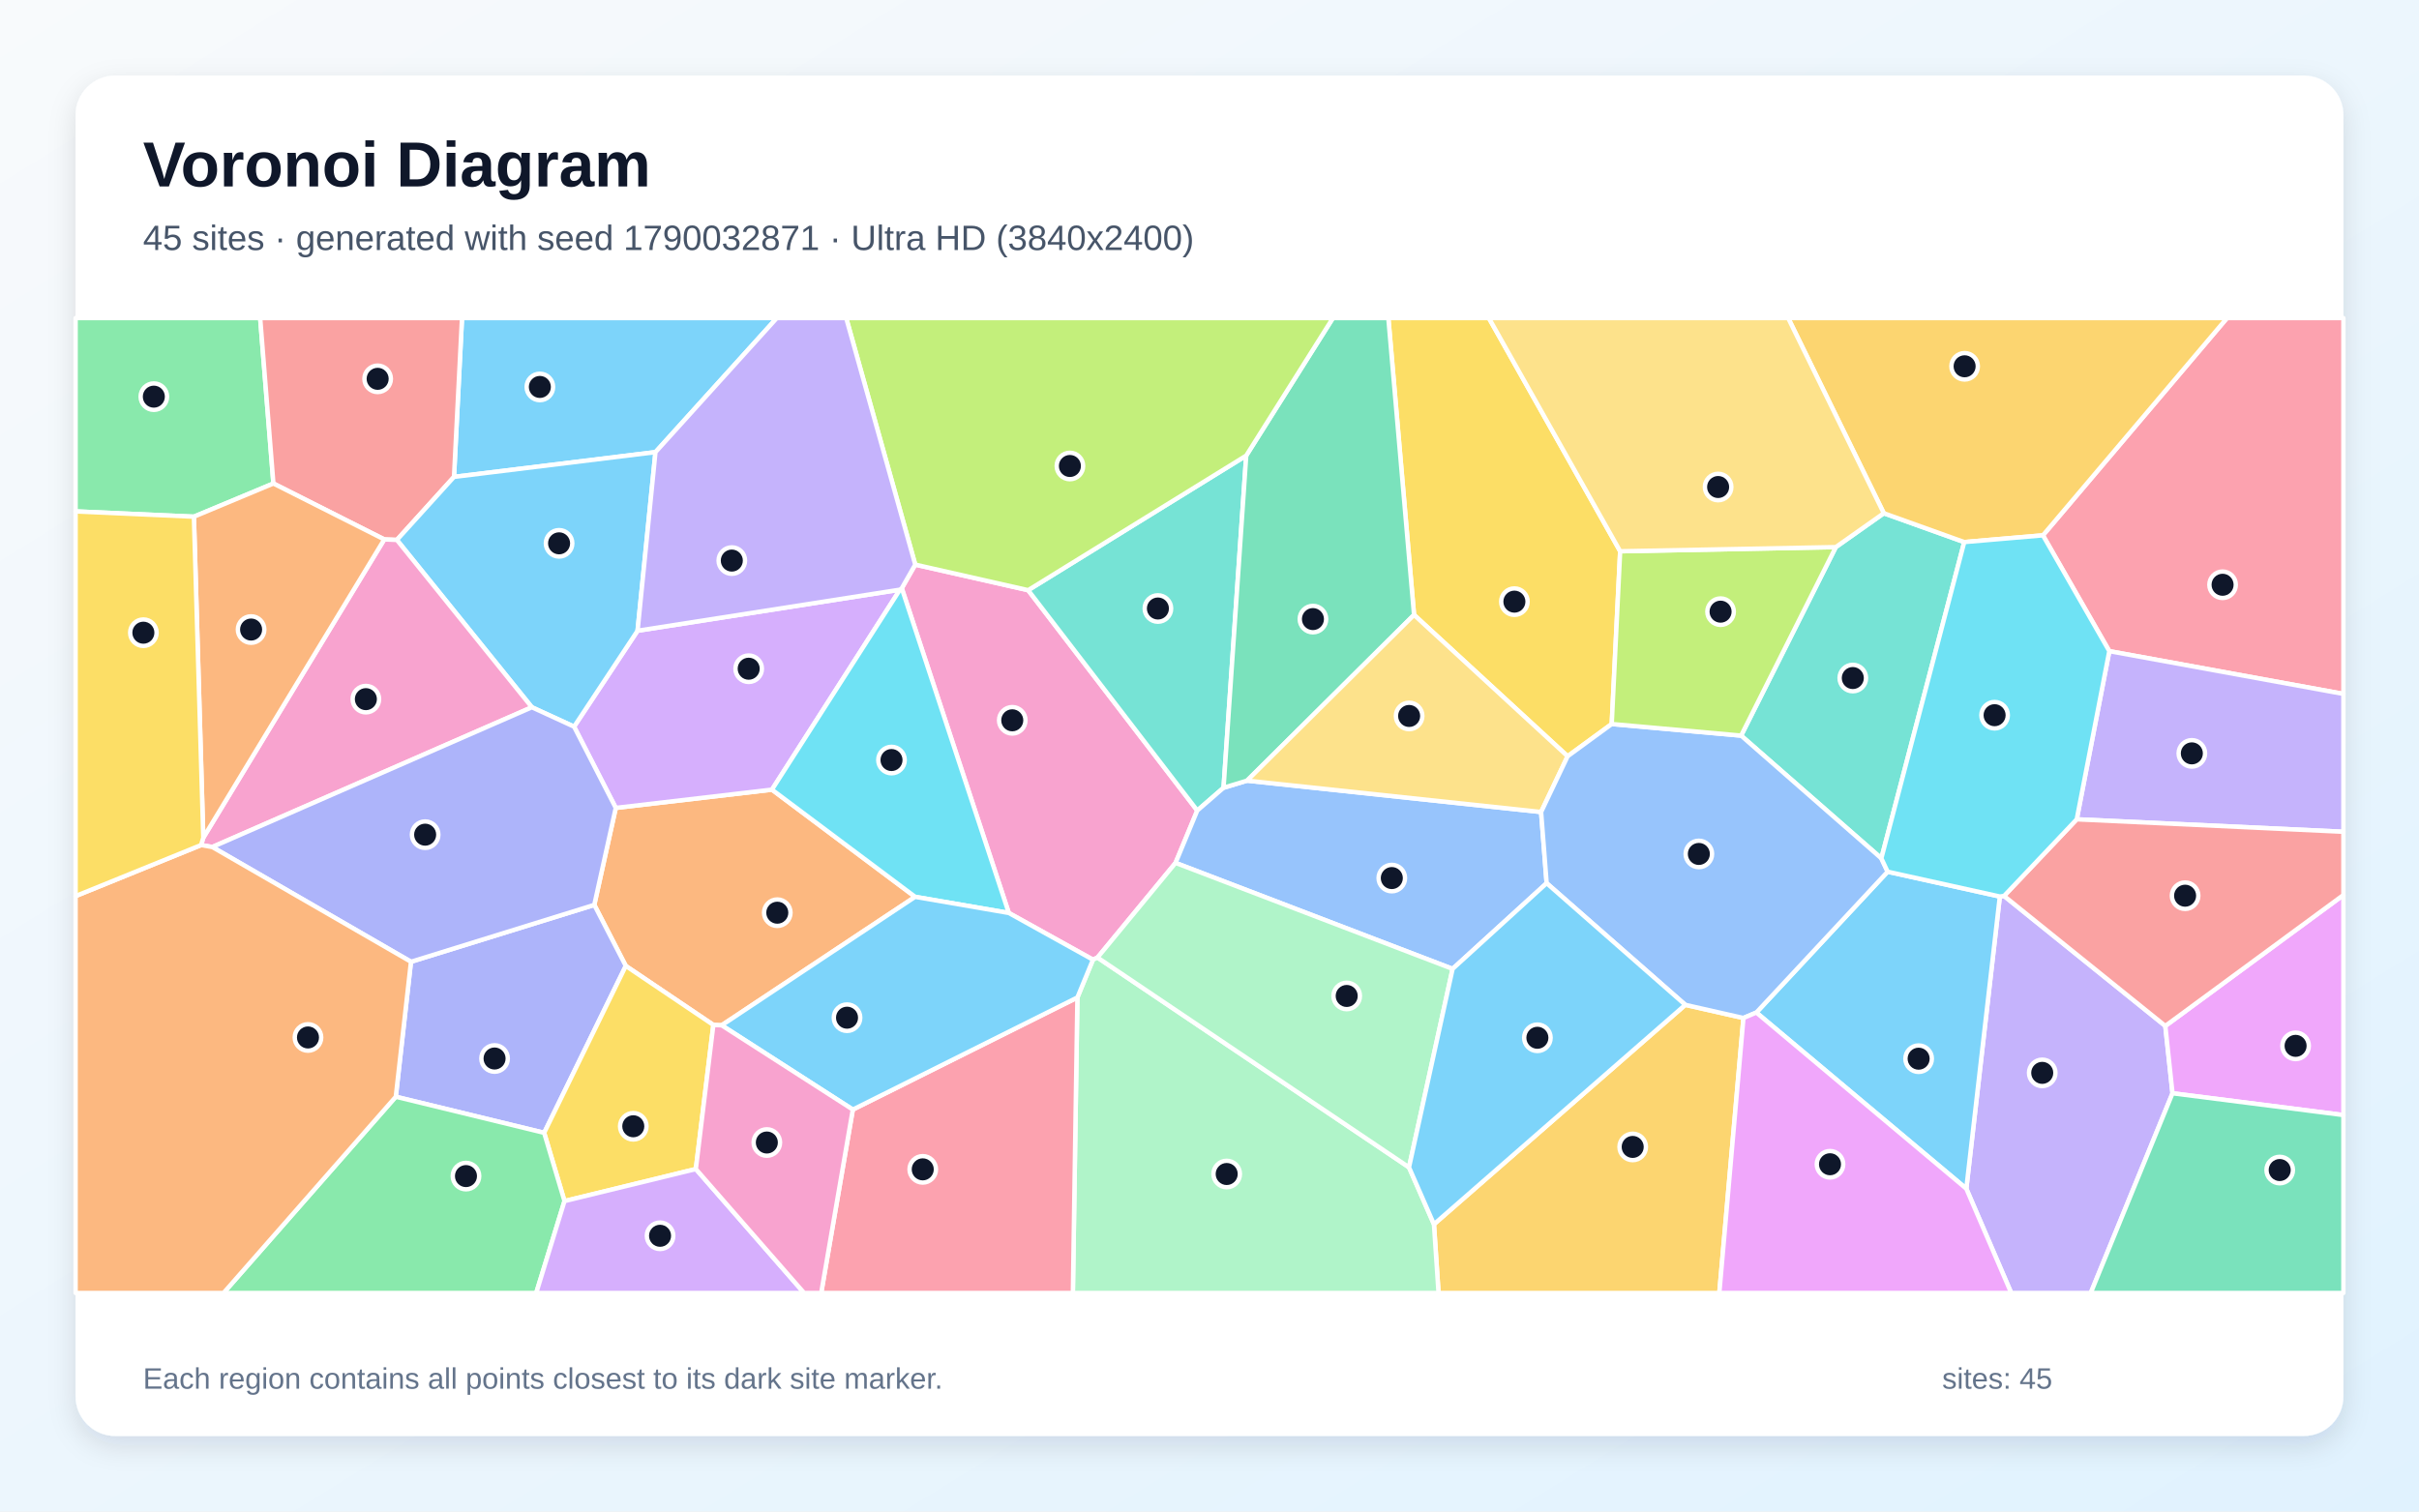
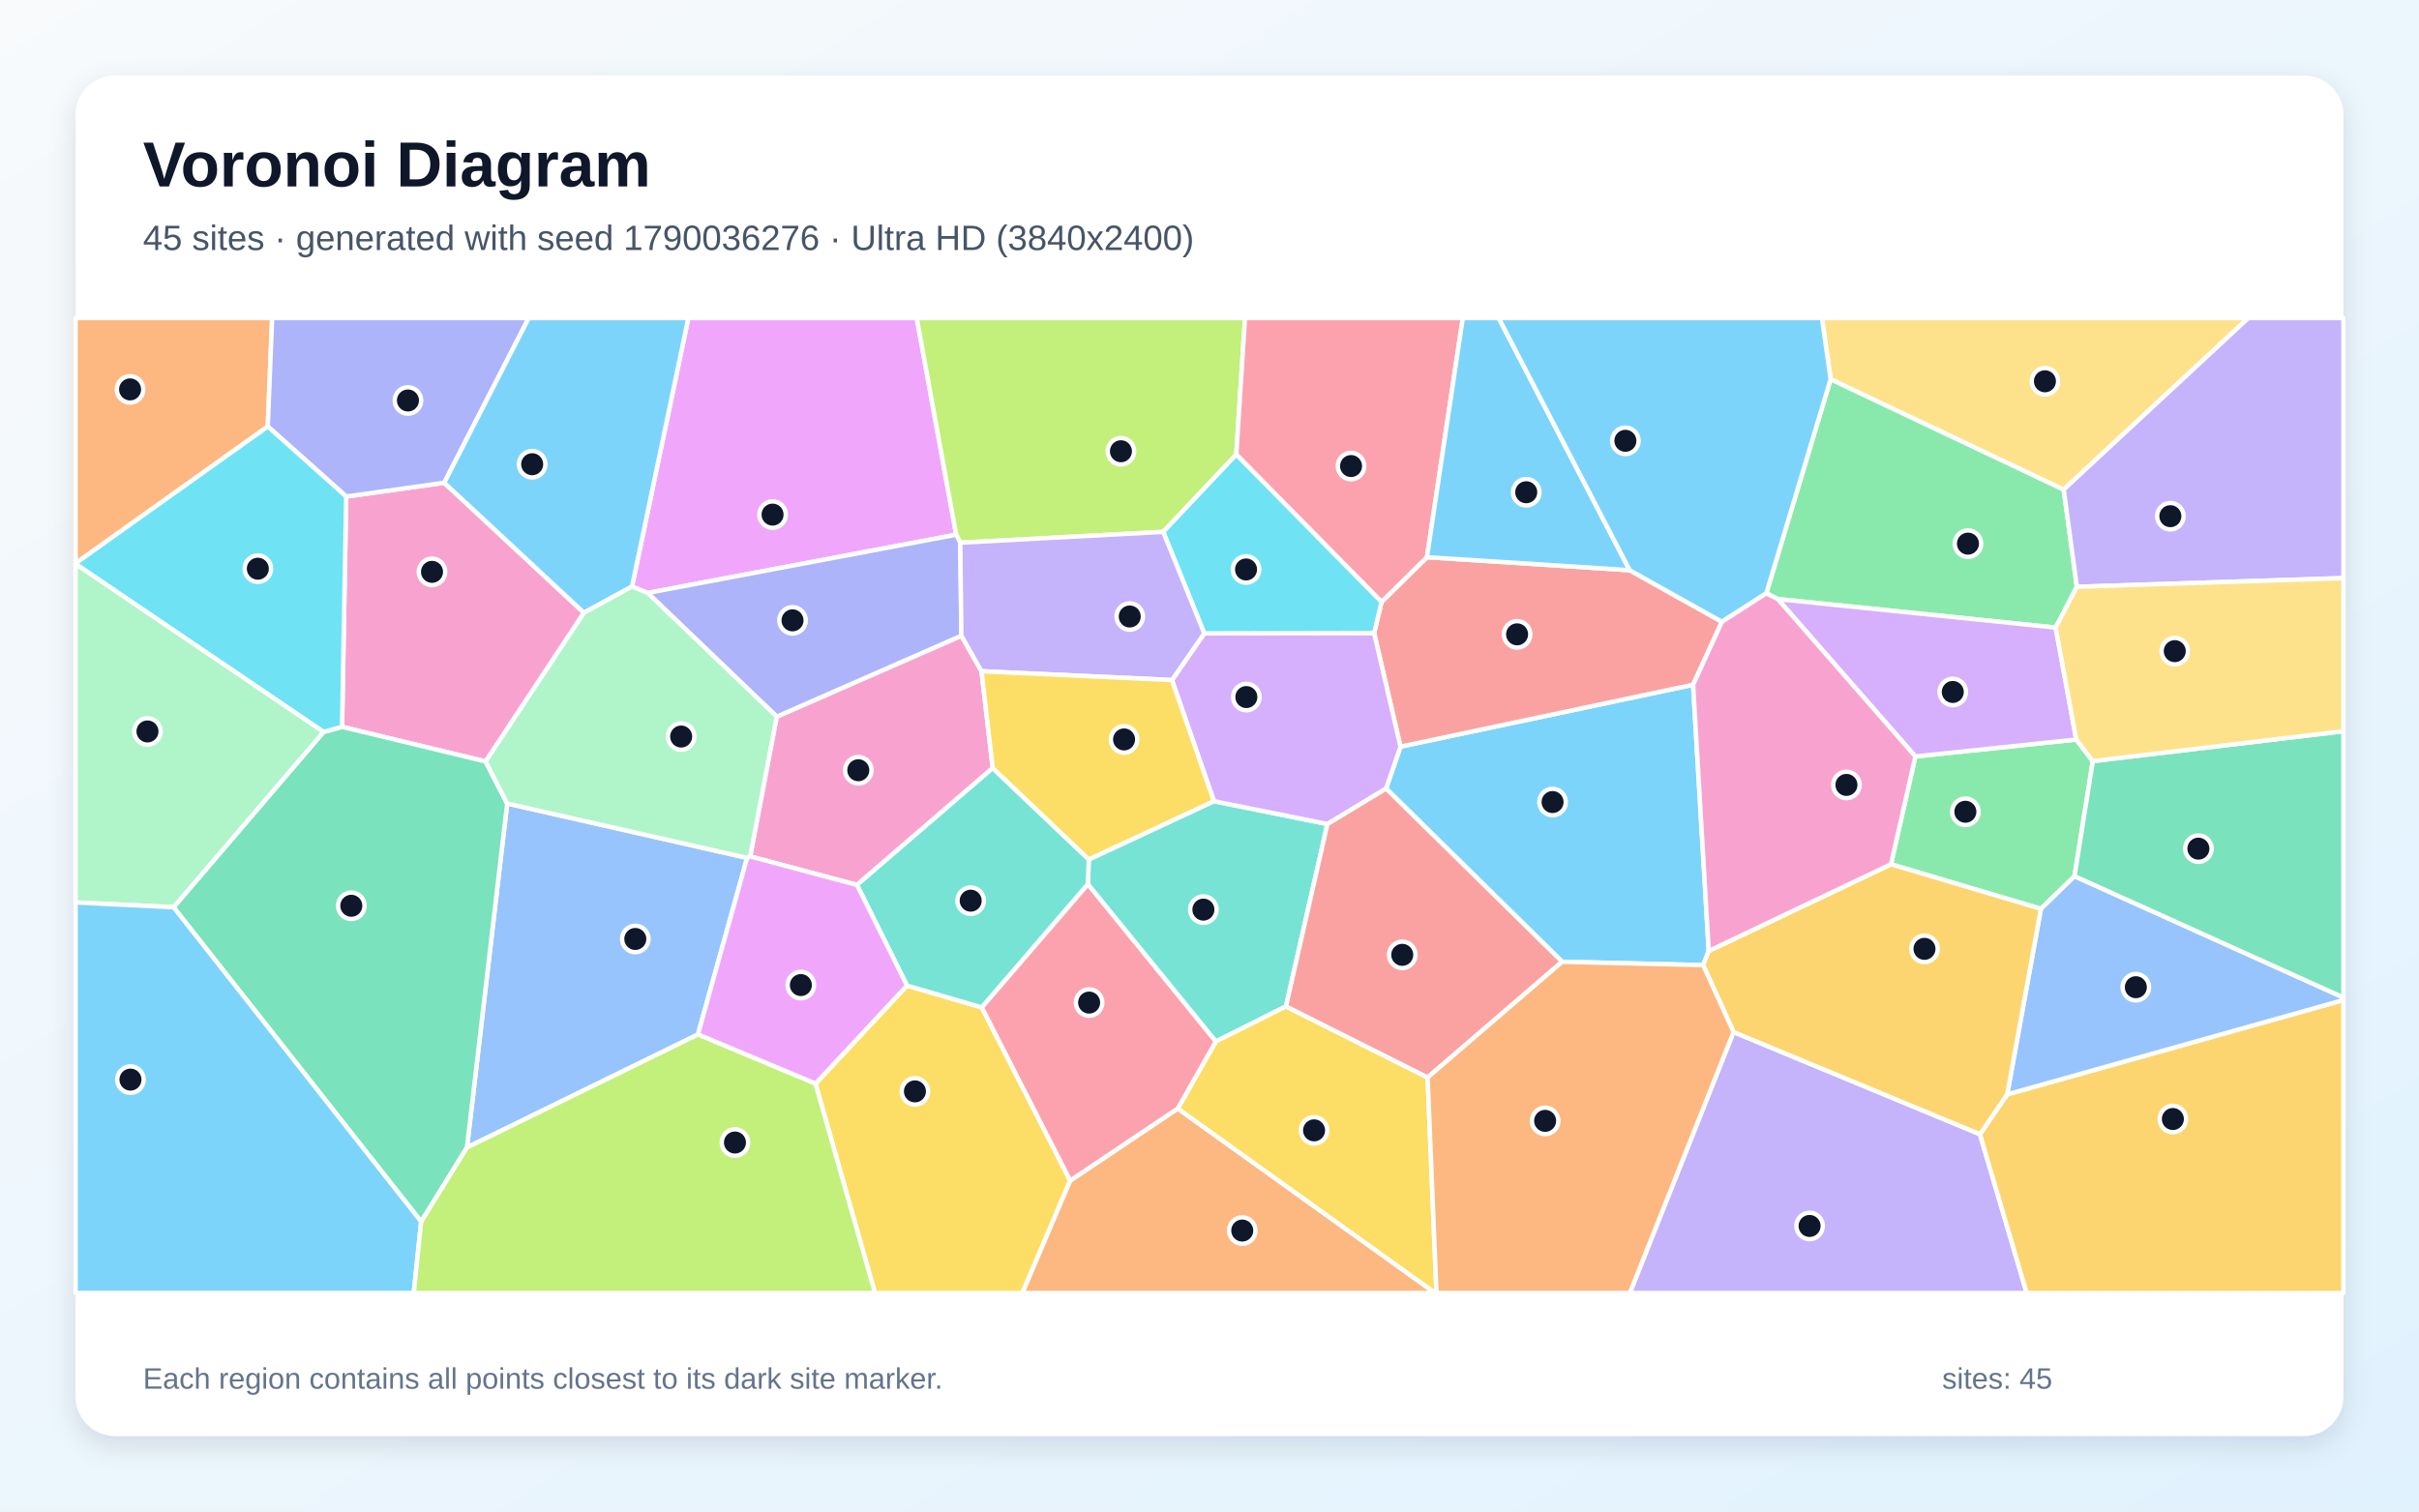
<svg xmlns="http://www.w3.org/2000/svg" width="3840" height="2400" viewBox="0 0 3840 2400" role="img" aria-labelledby="title description">
  <defs>
    <linearGradient id="background" x1="0" y1="0" x2="1" y2="1">
      <stop stop-color="#F8FAFC" />
      <stop offset="1" stop-color="#E0F2FE" />
    </linearGradient>
    <filter id="shadow" x="-5%" y="-5%" width="110%" height="110%">
      <feDropShadow dx="0" dy="15" stdDeviation="22" flood-color="#0F172A" flood-opacity=".12" />
    </filter>
  </defs>
  <rect width="3840" height="2400" fill="url(#background)" />
  <rect x="120" y="120" width="3600" height="2160" rx="63" fill="#FFFFFF" filter="url(#shadow)" />
  <g font-family="Arial, sans-serif">
    <text x="227" y="296" font-size="101" font-weight="700" fill="#0F172A">Voronoi Diagram</text>
-     <text x="227" y="397" font-size="56" fill="#475569">45 sites · generated with seed 1790032871 · Ultra HD (3840x2400)</text>
+     <text x="227" y="397" font-size="56" fill="#475569">45 sites · generated with seed 1790036276 · Ultra HD (3840x2400)</text>
  </g>
  <g stroke="#FFFFFF" stroke-width="7" stroke-linejoin="round">
-     <polygon points="1040.5,717.9 720.7,757.2 733.4,505.0 1233.1,505.0" fill="#38BDF8" fill-opacity="0.65" />
-     <polygon points="3121.4,1887.4 3174.6,1423.5 3181.3,1422.6 3437.3,1629.0 3448.7,1735.9 3318.9,2053.0 3192.7,2053.0" fill="#A78BFA" fill-opacity="0.65" />
-     <polygon points="1866.1,1370.1 1742.2,1520.4 1735.0,1523.8 1601.4,1449.6 1431.5,934.0 1452.9,896.5 1632.1,937.1 1900.6,1287.0" fill="#F472B6" fill-opacity="0.65" />
-     <polygon points="1145.6,1628.0 1132.4,1627.4 993.4,1533.7 943.4,1436.8 977.5,1282.8 1225.4,1253.8 1452.7,1424.0" fill="#FB923C" fill-opacity="0.65" />
-     <polygon points="2571.9,875.3 2558.5,1149.6 2488.5,1200.8 2244.7,976.3 2203.9,505.0 2363.5,505.0" fill="#FACC15" fill-opacity="0.65" />
-     <polygon points="434.0,767.7 307.8,820.4 120.0,812.0 120.0,505.0 413.0,505.0" fill="#4ADE80" fill-opacity="0.65" />
-     <polygon points="1978.3,723.4 1942.3,1250.8 1900.6,1287.0 1632.1,937.1" fill="#2DD4BF" fill-opacity="0.65" />
-     <polygon points="2305.9,1538.4 1866.1,1370.1 1900.6,1287.0 1942.3,1250.8 1979.6,1239.5 2446.4,1289.3 2455.2,1402.3" fill="#60A5FA" fill-opacity="0.65" />
-     <polygon points="3448.7,1735.9 3437.3,1629.0 3720.0,1421.1 3720.0,1770.5" fill="#E879F9" fill-opacity="0.65" />
-     <polygon points="1979.6,1239.5 1942.3,1250.8 1978.3,723.4 2115.9,505.0 2203.9,505.0 2244.7,976.3" fill="#34D399" fill-opacity="0.65" />
-     <polygon points="630.0,857.3 610.0,856.5 434.0,767.7 413.0,505.0 733.4,505.0 720.7,757.2" fill="#F87171" fill-opacity="0.65" />
-     <polygon points="628.3,1741.4 652.4,1527.1 943.4,1436.8 993.4,1533.7 863.8,1798.7" fill="#818CF8" fill-opacity="0.65" />
-     <polygon points="2276.3,1943.9 2675.3,1595.5 2767.6,1616.4 2729.3,2053.0 2283.6,2053.0" fill="#FBBF24" fill-opacity="0.65" />
-     <polygon points="1978.3,723.4 1632.1,937.1 1452.9,896.5 1343.3,505.0 2115.9,505.0" fill="#A3E635" fill-opacity="0.65" />
-     <polygon points="1428.6,936.3 1225.4,1253.8 977.5,1282.8 911.3,1153.8 1012.1,1001.5" fill="#C084FC" fill-opacity="0.65" />
-     <polygon points="3348.4,1033.9 3243.0,850.0 3535.2,505.0 3720.0,505.0 3720.0,1101.8" fill="#FB7185" fill-opacity="0.65" />
-     <polygon points="1452.7,1424.0 1225.4,1253.8 1428.6,936.3 1431.5,934.0 1601.4,1449.6" fill="#22D3EE" fill-opacity="0.65" />
-     <polygon points="1710.3,1583.8 1735.0,1523.8 1742.2,1520.4 2236.7,1853.5 2276.3,1943.9 2283.6,2053.0 1703.1,2053.0" fill="#86EFAC" fill-opacity="0.65" />
-     <polygon points="2446.4,1289.3 1979.6,1239.5 2244.7,976.3 2488.5,1200.8" fill="#FCD34D" fill-opacity="0.65" />
-     <polygon points="1012.1,1001.5 911.3,1153.8 844.3,1123.0 630.0,857.3 720.7,757.2 1040.5,717.9" fill="#38BDF8" fill-opacity="0.65" />
-     <polygon points="2788.1,1607.7 2996.5,1384.1 3174.6,1423.5 3121.4,1887.4" fill="#38BDF8" fill-opacity="0.65" />
-     <polygon points="3296.7,1300.9 3348.4,1033.9 3720.0,1101.8 3720.0,1320.7" fill="#A78BFA" fill-opacity="0.65" />
-     <polygon points="337.0,1344.9 319.2,1341.8 322.7,1330.2 610.0,856.5 630.0,857.3 844.3,1123.0" fill="#F472B6" fill-opacity="0.65" />
-     <polygon points="322.7,1330.2 307.8,820.4 434.0,767.7 610.0,856.5" fill="#FB923C" fill-opacity="0.65" />
-     <polygon points="1104.6,1856.2 896.1,1907.1 863.8,1798.7 993.4,1533.7 1132.4,1627.4" fill="#FACC15" fill-opacity="0.65" />
-     <polygon points="628.3,1741.4 863.8,1798.7 896.1,1907.1 851.2,2053.0 354.8,2053.0" fill="#4ADE80" fill-opacity="0.65" />
-     <polygon points="2986.5,1362.9 2763.9,1168.0 2914.2,868.7 2990.4,814.9 3118.1,860.7" fill="#2DD4BF" fill-opacity="0.65" />
-     <polygon points="2763.9,1168.0 2986.5,1362.9 2996.5,1384.1 2788.1,1607.7 2767.6,1616.4 2675.3,1595.5 2455.2,1402.3 2446.4,1289.3 2488.5,1200.8 2558.5,1149.6" fill="#60A5FA" fill-opacity="0.65" />
-     <polygon points="2767.6,1616.4 2788.1,1607.7 3121.4,1887.4 3192.7,2053.0 2729.3,2053.0" fill="#E879F9" fill-opacity="0.65" />
-     <polygon points="3448.7,1735.9 3720.0,1770.5 3720.0,2053.0 3318.9,2053.0" fill="#34D399" fill-opacity="0.65" />
-     <polygon points="3437.3,1629.0 3181.3,1422.6 3296.7,1300.9 3720.0,1320.7 3720.0,1421.1" fill="#F87171" fill-opacity="0.65" />
-     <polygon points="652.4,1527.1 337.0,1344.9 844.3,1123.0 911.3,1153.8 977.5,1282.8 943.4,1436.8" fill="#818CF8" fill-opacity="0.65" />
-     <polygon points="3243.0,850.0 3118.1,860.7 2990.4,814.9 2838.6,505.0 3535.2,505.0" fill="#FBBF24" fill-opacity="0.65" />
-     <polygon points="2914.2,868.7 2763.9,1168.0 2558.5,1149.6 2571.9,875.3" fill="#A3E635" fill-opacity="0.65" />
-     <polygon points="896.1,1907.1 1104.6,1856.2 1276.5,2053.0 851.2,2053.0" fill="#C084FC" fill-opacity="0.65" />
-     <polygon points="1353.8,1761.8 1710.3,1583.8 1703.1,2053.0 1303.6,2053.0" fill="#FB7185" fill-opacity="0.65" />
-     <polygon points="2986.5,1362.9 3118.1,860.7 3243.0,850.0 3348.4,1033.9 3296.7,1300.9 3181.3,1422.6 3174.6,1423.5 2996.5,1384.1" fill="#22D3EE" fill-opacity="0.65" />
-     <polygon points="2236.7,1853.5 1742.2,1520.4 1866.1,1370.1 2305.9,1538.4" fill="#86EFAC" fill-opacity="0.65" />
-     <polygon points="2990.4,814.9 2914.2,868.7 2571.9,875.3 2363.5,505.0 2838.6,505.0" fill="#FCD34D" fill-opacity="0.65" />
-     <polygon points="1353.8,1761.8 1145.6,1628.0 1452.7,1424.0 1601.4,1449.6 1735.0,1523.8 1710.3,1583.8" fill="#38BDF8" fill-opacity="0.65" />
-     <polygon points="2236.7,1853.5 2305.9,1538.4 2455.2,1402.3 2675.3,1595.5 2276.3,1943.9" fill="#38BDF8" fill-opacity="0.65" />
-     <polygon points="1428.6,936.3 1012.1,1001.5 1040.5,717.9 1233.1,505.0 1343.3,505.0 1452.9,896.5 1431.5,934.0" fill="#A78BFA" fill-opacity="0.65" />
-     <polygon points="1104.6,1856.2 1132.4,1627.4 1145.6,1628.0 1353.8,1761.8 1303.6,2053.0 1276.5,2053.0" fill="#F472B6" fill-opacity="0.65" />
-     <polygon points="120.0,1422.8 319.2,1341.8 337.0,1344.9 652.4,1527.1 628.3,1741.4 354.8,2053.0 120.0,2053.0" fill="#FB923C" fill-opacity="0.65" />
-     <polygon points="322.7,1330.2 319.2,1341.8 120.0,1422.8 120.0,812.0 307.8,820.4" fill="#FACC15" fill-opacity="0.65" />
+     <polygon points="2479.8,1527.1 2200.3,1252.1 2223.2,1185.5 2687.7,1087.2 2712.5,1510.0 2703.6,1532.4" fill="#38BDF8" fill-opacity="0.65" />
+     <polygon points="2751.9,1638.7 3143.0,1800.9 3217.2,2053.0 2587.2,2053.0" fill="#A78BFA" fill-opacity="0.65" />
+     <polygon points="549.6,788.4 705.2,766.5 927.0,973.0 770.9,1209.1 543.0,1154.1" fill="#F472B6" fill-opacity="0.65" />
+     <polygon points="425.1,677.2 120.0,894.5 120.0,505.0 432.0,505.0" fill="#FB923C" fill-opacity="0.65" />
+     <polygon points="1294.5,1720.7 1439.8,1564.9 1558.6,1599.6 1698.9,1874.6 1623.0,2053.0 1388.9,2053.0" fill="#FACC15" fill-opacity="0.65" />
+     <polygon points="3296.9,931.7 3263.2,996.5 2822.1,951.2 2803.9,942.1 2906.0,602.0 3276.0,777.3" fill="#4ADE80" fill-opacity="0.65" />
+     <polygon points="2041.4,1597.9 1930.0,1653.8 1726.9,1404.1 1728.4,1364.6 1927.0,1272.1 2107.2,1308.4" fill="#2DD4BF" fill-opacity="0.65" />
+     <polygon points="741.3,1822.0 805.1,1275.8 1186.0,1362.2 1107.9,1642.6" fill="#60A5FA" fill-opacity="0.65" />
+     <polygon points="1517.9,849.0 1028.1,941.5 1003.3,931.3 1092.7,505.0 1455.3,505.0" fill="#E879F9" fill-opacity="0.65" />
+     <polygon points="668.6,1939.8 275.5,1440.5 513.6,1162.2 543.0,1154.1 770.9,1209.1 805.1,1275.8 741.3,1822.0" fill="#34D399" fill-opacity="0.65" />
+     <polygon points="2587.0,905.4 2733.4,987.3 2687.7,1087.2 2223.2,1185.5 2181.3,1005.1 2193.1,955.8 2265.2,884.7" fill="#F87171" fill-opacity="0.65" />
+     <polygon points="705.2,766.5 549.6,788.4 425.1,677.2 432.0,505.0 839.3,505.0" fill="#818CF8" fill-opacity="0.65" />
+     <polygon points="3143.0,1800.9 3186.3,1737.7 3720.0,1587.9 3720.0,2053.0 3217.2,2053.0" fill="#FBBF24" fill-opacity="0.65" />
+     <polygon points="1962.5,721.7 1846.5,844.5 1524.4,861.7 1517.9,849.0 1455.3,505.0 1976.4,505.0" fill="#A3E635" fill-opacity="0.65" />
+     <polygon points="2107.2,1308.4 1927.0,1272.1 1860.4,1079.8 1911.7,1005.7 2181.3,1005.1 2223.2,1185.5 2200.3,1252.1" fill="#C084FC" fill-opacity="0.65" />
+     <polygon points="2265.2,884.7 2193.1,955.8 1962.5,721.7 1976.4,505.0 2322.1,505.0" fill="#FB7185" fill-opacity="0.65" />
+     <polygon points="513.6,1162.2 120.0,895.5 120.0,894.5 425.1,677.2 549.6,788.4 543.0,1154.1" fill="#22D3EE" fill-opacity="0.65" />
+     <polygon points="513.6,1162.2 275.5,1440.5 120.0,1432.9 120.0,895.5" fill="#86EFAC" fill-opacity="0.65" />
+     <polygon points="3276.0,777.3 2906.0,602.0 2892.2,505.0 3569.0,505.0" fill="#FCD34D" fill-opacity="0.65" />
+     <polygon points="120.0,1432.9 275.5,1440.5 668.6,1939.8 656.8,2053.0 120.0,2053.0" fill="#38BDF8" fill-opacity="0.65" />
+     <polygon points="1003.3,931.3 927.0,973.0 705.2,766.5 839.3,505.0 1092.7,505.0" fill="#38BDF8" fill-opacity="0.65" />
+     <polygon points="3296.9,931.7 3276.0,777.3 3569.0,505.0 3720.0,505.0 3720.0,917.9" fill="#A78BFA" fill-opacity="0.65" />
+     <polygon points="1233.0,1137.9 1526.1,1009.4 1558.1,1065.8 1575.9,1219.5 1360.4,1405.1 1190.8,1359.8" fill="#F472B6" fill-opacity="0.65" />
+     <polygon points="1698.9,1874.6 1869.6,1760.1 2278.2,2053.0 1623.0,2053.0" fill="#FB923C" fill-opacity="0.65" />
+     <polygon points="1869.6,1760.1 1930.0,1653.8 2041.4,1597.9 2266.3,1710.8 2280.3,2053.0 2278.2,2053.0" fill="#FACC15" fill-opacity="0.65" />
+     <polygon points="3040.5,1201.1 3295.9,1174.2 3322.2,1208.5 3293.2,1391.2 3239.8,1443.1 3001.8,1372.3" fill="#4ADE80" fill-opacity="0.65" />
+     <polygon points="1360.4,1405.1 1575.9,1219.5 1728.4,1364.6 1726.9,1404.1 1558.6,1599.6 1439.8,1564.9" fill="#2DD4BF" fill-opacity="0.65" />
+     <polygon points="3186.3,1737.7 3239.8,1443.1 3293.2,1391.2 3720.0,1583.8 3720.0,1587.9" fill="#60A5FA" fill-opacity="0.65" />
+     <polygon points="1107.9,1642.6 1186.0,1362.2 1190.8,1359.8 1360.4,1405.1 1439.8,1564.9 1294.5,1720.7" fill="#E879F9" fill-opacity="0.65" />
+     <polygon points="3293.2,1391.2 3322.2,1208.5 3720.0,1161.0 3720.0,1583.8" fill="#34D399" fill-opacity="0.65" />
+     <polygon points="2266.3,1710.8 2041.4,1597.9 2107.2,1308.4 2200.3,1252.1 2479.8,1527.1" fill="#F87171" fill-opacity="0.65" />
+     <polygon points="1028.1,941.5 1517.9,849.0 1524.4,861.7 1526.1,1009.4 1233.0,1137.9" fill="#818CF8" fill-opacity="0.65" />
+     <polygon points="3001.8,1372.3 3239.8,1443.1 3186.3,1737.7 3143.0,1800.9 2751.9,1638.7 2703.6,1532.4 2712.5,1510.0" fill="#FBBF24" fill-opacity="0.65" />
+     <polygon points="668.6,1939.8 741.3,1822.0 1107.9,1642.6 1294.5,1720.7 1388.9,2053.0 656.8,2053.0" fill="#A3E635" fill-opacity="0.65" />
+     <polygon points="3295.9,1174.2 3040.5,1201.1 2822.1,951.2 3263.2,996.5" fill="#C084FC" fill-opacity="0.65" />
+     <polygon points="1869.6,1760.1 1698.9,1874.6 1558.6,1599.6 1726.9,1404.1 1930.0,1653.8" fill="#FB7185" fill-opacity="0.65" />
+     <polygon points="2193.1,955.8 2181.3,1005.1 1911.7,1005.7 1846.5,844.5 1962.5,721.7" fill="#22D3EE" fill-opacity="0.65" />
+     <polygon points="1233.0,1137.9 1190.8,1359.8 1186.0,1362.2 805.1,1275.8 770.9,1209.1 927.0,973.0 1003.3,931.3 1028.1,941.5" fill="#86EFAC" fill-opacity="0.65" />
+     <polygon points="3322.2,1208.5 3295.9,1174.2 3263.2,996.5 3296.9,931.7 3720.0,917.9 3720.0,1161.0" fill="#FCD34D" fill-opacity="0.65" />
+     <polygon points="2587.0,905.4 2265.2,884.7 2322.1,505.0 2379.1,505.0" fill="#38BDF8" fill-opacity="0.65" />
+     <polygon points="2906.0,602.0 2803.9,942.1 2733.4,987.3 2587.0,905.4 2379.1,505.0 2892.2,505.0" fill="#38BDF8" fill-opacity="0.65" />
+     <polygon points="1524.4,861.7 1846.5,844.5 1911.7,1005.7 1860.4,1079.8 1558.1,1065.8 1526.1,1009.4" fill="#A78BFA" fill-opacity="0.65" />
+     <polygon points="3040.5,1201.1 3001.8,1372.3 2712.5,1510.0 2687.7,1087.2 2733.4,987.3 2803.9,942.1 2822.1,951.2" fill="#F472B6" fill-opacity="0.65" />
+     <polygon points="2266.3,1710.8 2479.8,1527.1 2703.6,1532.4 2751.9,1638.7 2587.2,2053.0 2280.3,2053.0" fill="#FB923C" fill-opacity="0.65" />
+     <polygon points="1575.9,1219.5 1558.1,1065.8 1860.4,1079.8 1927.0,1272.1 1728.4,1364.6" fill="#FACC15" fill-opacity="0.65" />
  </g>
  <g>
-     <circle cx="857.0" cy="614.4" r="21" fill="#0F172A" stroke="#FFFFFF" stroke-width="7" />
-     <circle cx="3241.9" cy="1703.5" r="21" fill="#0F172A" stroke="#FFFFFF" stroke-width="7" />
-     <circle cx="1606.9" cy="1143.7" r="21" fill="#0F172A" stroke="#FFFFFF" stroke-width="7" />
-     <circle cx="1233.9" cy="1449.2" r="21" fill="#0F172A" stroke="#FFFFFF" stroke-width="7" />
-     <circle cx="2404.0" cy="955.3" r="21" fill="#0F172A" stroke="#FFFFFF" stroke-width="7" />
-     <circle cx="244.2" cy="629.8" r="21" fill="#0F172A" stroke="#FFFFFF" stroke-width="7" />
-     <circle cx="1838.1" cy="966.2" r="21" fill="#0F172A" stroke="#FFFFFF" stroke-width="7" />
-     <circle cx="2209.4" cy="1394.2" r="21" fill="#0F172A" stroke="#FFFFFF" stroke-width="7" />
-     <circle cx="3644.1" cy="1660.6" r="21" fill="#0F172A" stroke="#FFFFFF" stroke-width="7" />
-     <circle cx="2084.2" cy="983.0" r="21" fill="#0F172A" stroke="#FFFFFF" stroke-width="7" />
-     <circle cx="599.5" cy="601.5" r="21" fill="#0F172A" stroke="#FFFFFF" stroke-width="7" />
-     <circle cx="785.1" cy="1680.7" r="21" fill="#0F172A" stroke="#FFFFFF" stroke-width="7" />
-     <circle cx="2591.8" cy="1821.1" r="21" fill="#0F172A" stroke="#FFFFFF" stroke-width="7" />
-     <circle cx="1698.4" cy="739.9" r="21" fill="#0F172A" stroke="#FFFFFF" stroke-width="7" />
-     <circle cx="1188.5" cy="1061.8" r="21" fill="#0F172A" stroke="#FFFFFF" stroke-width="7" />
-     <circle cx="3528.2" cy="928.5" r="21" fill="#0F172A" stroke="#FFFFFF" stroke-width="7" />
-     <circle cx="1415.2" cy="1206.8" r="21" fill="#0F172A" stroke="#FFFFFF" stroke-width="7" />
-     <circle cx="1947.3" cy="1864.1" r="21" fill="#0F172A" stroke="#FFFFFF" stroke-width="7" />
-     <circle cx="2236.9" cy="1136.8" r="21" fill="#0F172A" stroke="#FFFFFF" stroke-width="7" />
-     <circle cx="887.5" cy="862.7" r="21" fill="#0F172A" stroke="#FFFFFF" stroke-width="7" />
-     <circle cx="3045.7" cy="1681.0" r="21" fill="#0F172A" stroke="#FFFFFF" stroke-width="7" />
-     <circle cx="3479.4" cy="1196.2" r="21" fill="#0F172A" stroke="#FFFFFF" stroke-width="7" />
-     <circle cx="580.8" cy="1110.1" r="21" fill="#0F172A" stroke="#FFFFFF" stroke-width="7" />
-     <circle cx="398.6" cy="999.6" r="21" fill="#0F172A" stroke="#FFFFFF" stroke-width="7" />
-     <circle cx="1005.3" cy="1788.3" r="21" fill="#0F172A" stroke="#FFFFFF" stroke-width="7" />
-     <circle cx="739.7" cy="1867.4" r="21" fill="#0F172A" stroke="#FFFFFF" stroke-width="7" />
-     <circle cx="2941.2" cy="1076.6" r="21" fill="#0F172A" stroke="#FFFFFF" stroke-width="7" />
-     <circle cx="2696.8" cy="1355.9" r="21" fill="#0F172A" stroke="#FFFFFF" stroke-width="7" />
-     <circle cx="2905.0" cy="1848.6" r="21" fill="#0F172A" stroke="#FFFFFF" stroke-width="7" />
-     <circle cx="3618.9" cy="1857.8" r="21" fill="#0F172A" stroke="#FFFFFF" stroke-width="7" />
-     <circle cx="3468.7" cy="1422.2" r="21" fill="#0F172A" stroke="#FFFFFF" stroke-width="7" />
-     <circle cx="674.9" cy="1325.3" r="21" fill="#0F172A" stroke="#FFFFFF" stroke-width="7" />
-     <circle cx="3118.7" cy="581.6" r="21" fill="#0F172A" stroke="#FFFFFF" stroke-width="7" />
-     <circle cx="2731.3" cy="971.2" r="21" fill="#0F172A" stroke="#FFFFFF" stroke-width="7" />
-     <circle cx="1047.8" cy="1962.2" r="21" fill="#0F172A" stroke="#FFFFFF" stroke-width="7" />
-     <circle cx="1464.8" cy="1856.7" r="21" fill="#0F172A" stroke="#FFFFFF" stroke-width="7" />
-     <circle cx="3166.3" cy="1135.6" r="21" fill="#0F172A" stroke="#FFFFFF" stroke-width="7" />
-     <circle cx="2137.8" cy="1581.4" r="21" fill="#0F172A" stroke="#FFFFFF" stroke-width="7" />
-     <circle cx="2727.4" cy="773.3" r="21" fill="#0F172A" stroke="#FFFFFF" stroke-width="7" />
-     <circle cx="1344.6" cy="1615.9" r="21" fill="#0F172A" stroke="#FFFFFF" stroke-width="7" />
-     <circle cx="2440.5" cy="1647.8" r="21" fill="#0F172A" stroke="#FFFFFF" stroke-width="7" />
-     <circle cx="1161.7" cy="890.1" r="21" fill="#0F172A" stroke="#FFFFFF" stroke-width="7" />
-     <circle cx="1217.3" cy="1814.1" r="21" fill="#0F172A" stroke="#FFFFFF" stroke-width="7" />
-     <circle cx="488.9" cy="1647.3" r="21" fill="#0F172A" stroke="#FFFFFF" stroke-width="7" />
-     <circle cx="227.6" cy="1004.6" r="21" fill="#0F172A" stroke="#FFFFFF" stroke-width="7" />
+     <circle cx="2464.6" cy="1273.5" r="21" fill="#0F172A" stroke="#FFFFFF" stroke-width="7" />
+     <circle cx="2872.6" cy="1946.6" r="21" fill="#0F172A" stroke="#FFFFFF" stroke-width="7" />
+     <circle cx="685.8" cy="908.0" r="21" fill="#0F172A" stroke="#FFFFFF" stroke-width="7" />
+     <circle cx="206.5" cy="618.3" r="21" fill="#0F172A" stroke="#FFFFFF" stroke-width="7" />
+     <circle cx="1452.4" cy="1732.9" r="21" fill="#0F172A" stroke="#FFFFFF" stroke-width="7" />
+     <circle cx="3124.0" cy="863.2" r="21" fill="#0F172A" stroke="#FFFFFF" stroke-width="7" />
+     <circle cx="1910.3" cy="1444.3" r="21" fill="#0F172A" stroke="#FFFFFF" stroke-width="7" />
+     <circle cx="1008.5" cy="1490.9" r="21" fill="#0F172A" stroke="#FFFFFF" stroke-width="7" />
+     <circle cx="1226.4" cy="817.1" r="21" fill="#0F172A" stroke="#FFFFFF" stroke-width="7" />
+     <circle cx="557.7" cy="1438.2" r="21" fill="#0F172A" stroke="#FFFFFF" stroke-width="7" />
+     <circle cx="2408.3" cy="1007.2" r="21" fill="#0F172A" stroke="#FFFFFF" stroke-width="7" />
+     <circle cx="647.6" cy="635.9" r="21" fill="#0F172A" stroke="#FFFFFF" stroke-width="7" />
+     <circle cx="3449.3" cy="1776.8" r="21" fill="#0F172A" stroke="#FFFFFF" stroke-width="7" />
+     <circle cx="1779.4" cy="716.5" r="21" fill="#0F172A" stroke="#FFFFFF" stroke-width="7" />
+     <circle cx="1978.5" cy="1106.8" r="21" fill="#0F172A" stroke="#FFFFFF" stroke-width="7" />
+     <circle cx="2144.7" cy="740.0" r="21" fill="#0F172A" stroke="#FFFFFF" stroke-width="7" />
+     <circle cx="409.3" cy="903.0" r="21" fill="#0F172A" stroke="#FFFFFF" stroke-width="7" />
+     <circle cx="234.1" cy="1161.4" r="21" fill="#0F172A" stroke="#FFFFFF" stroke-width="7" />
+     <circle cx="3246.2" cy="605.4" r="21" fill="#0F172A" stroke="#FFFFFF" stroke-width="7" />
+     <circle cx="207.1" cy="1714.2" r="21" fill="#0F172A" stroke="#FFFFFF" stroke-width="7" />
+     <circle cx="844.8" cy="737.1" r="21" fill="#0F172A" stroke="#FFFFFF" stroke-width="7" />
+     <circle cx="3445.3" cy="819.6" r="21" fill="#0F172A" stroke="#FFFFFF" stroke-width="7" />
+     <circle cx="1362.5" cy="1223.0" r="21" fill="#0F172A" stroke="#FFFFFF" stroke-width="7" />
+     <circle cx="1972.0" cy="1953.9" r="21" fill="#0F172A" stroke="#FFFFFF" stroke-width="7" />
+     <circle cx="2086.0" cy="1794.8" r="21" fill="#0F172A" stroke="#FFFFFF" stroke-width="7" />
+     <circle cx="3119.9" cy="1288.9" r="21" fill="#0F172A" stroke="#FFFFFF" stroke-width="7" />
+     <circle cx="1540.9" cy="1430.1" r="21" fill="#0F172A" stroke="#FFFFFF" stroke-width="7" />
+     <circle cx="3390.5" cy="1567.5" r="21" fill="#0F172A" stroke="#FFFFFF" stroke-width="7" />
+     <circle cx="1271.3" cy="1564.1" r="21" fill="#0F172A" stroke="#FFFFFF" stroke-width="7" />
+     <circle cx="3489.8" cy="1347.5" r="21" fill="#0F172A" stroke="#FFFFFF" stroke-width="7" />
+     <circle cx="2226.0" cy="1516.1" r="21" fill="#0F172A" stroke="#FFFFFF" stroke-width="7" />
+     <circle cx="1258.1" cy="985.0" r="21" fill="#0F172A" stroke="#FFFFFF" stroke-width="7" />
+     <circle cx="3055.0" cy="1506.6" r="21" fill="#0F172A" stroke="#FFFFFF" stroke-width="7" />
+     <circle cx="1166.7" cy="1814.1" r="21" fill="#0F172A" stroke="#FFFFFF" stroke-width="7" />
+     <circle cx="3099.9" cy="1098.7" r="21" fill="#0F172A" stroke="#FFFFFF" stroke-width="7" />
+     <circle cx="1728.9" cy="1591.9" r="21" fill="#0F172A" stroke="#FFFFFF" stroke-width="7" />
+     <circle cx="1978.0" cy="904.2" r="21" fill="#0F172A" stroke="#FFFFFF" stroke-width="7" />
+     <circle cx="1081.3" cy="1169.5" r="21" fill="#0F172A" stroke="#FFFFFF" stroke-width="7" />
+     <circle cx="3452.3" cy="1033.9" r="21" fill="#0F172A" stroke="#FFFFFF" stroke-width="7" />
+     <circle cx="2422.8" cy="781.6" r="21" fill="#0F172A" stroke="#FFFFFF" stroke-width="7" />
+     <circle cx="2580.2" cy="699.9" r="21" fill="#0F172A" stroke="#FFFFFF" stroke-width="7" />
+     <circle cx="1793.4" cy="978.9" r="21" fill="#0F172A" stroke="#FFFFFF" stroke-width="7" />
+     <circle cx="2931.1" cy="1246.3" r="21" fill="#0F172A" stroke="#FFFFFF" stroke-width="7" />
+     <circle cx="2452.8" cy="1779.7" r="21" fill="#0F172A" stroke="#FFFFFF" stroke-width="7" />
+     <circle cx="1784.4" cy="1174.1" r="21" fill="#0F172A" stroke="#FFFFFF" stroke-width="7" />
  </g>
  <g font-family="Arial, sans-serif" font-size="47" fill="#64748B">
    <text x="227" y="2205">Each region contains all points closest to its dark site marker.</text>
    <text x="3083" y="2205">sites: 45</text>
  </g>
</svg>
